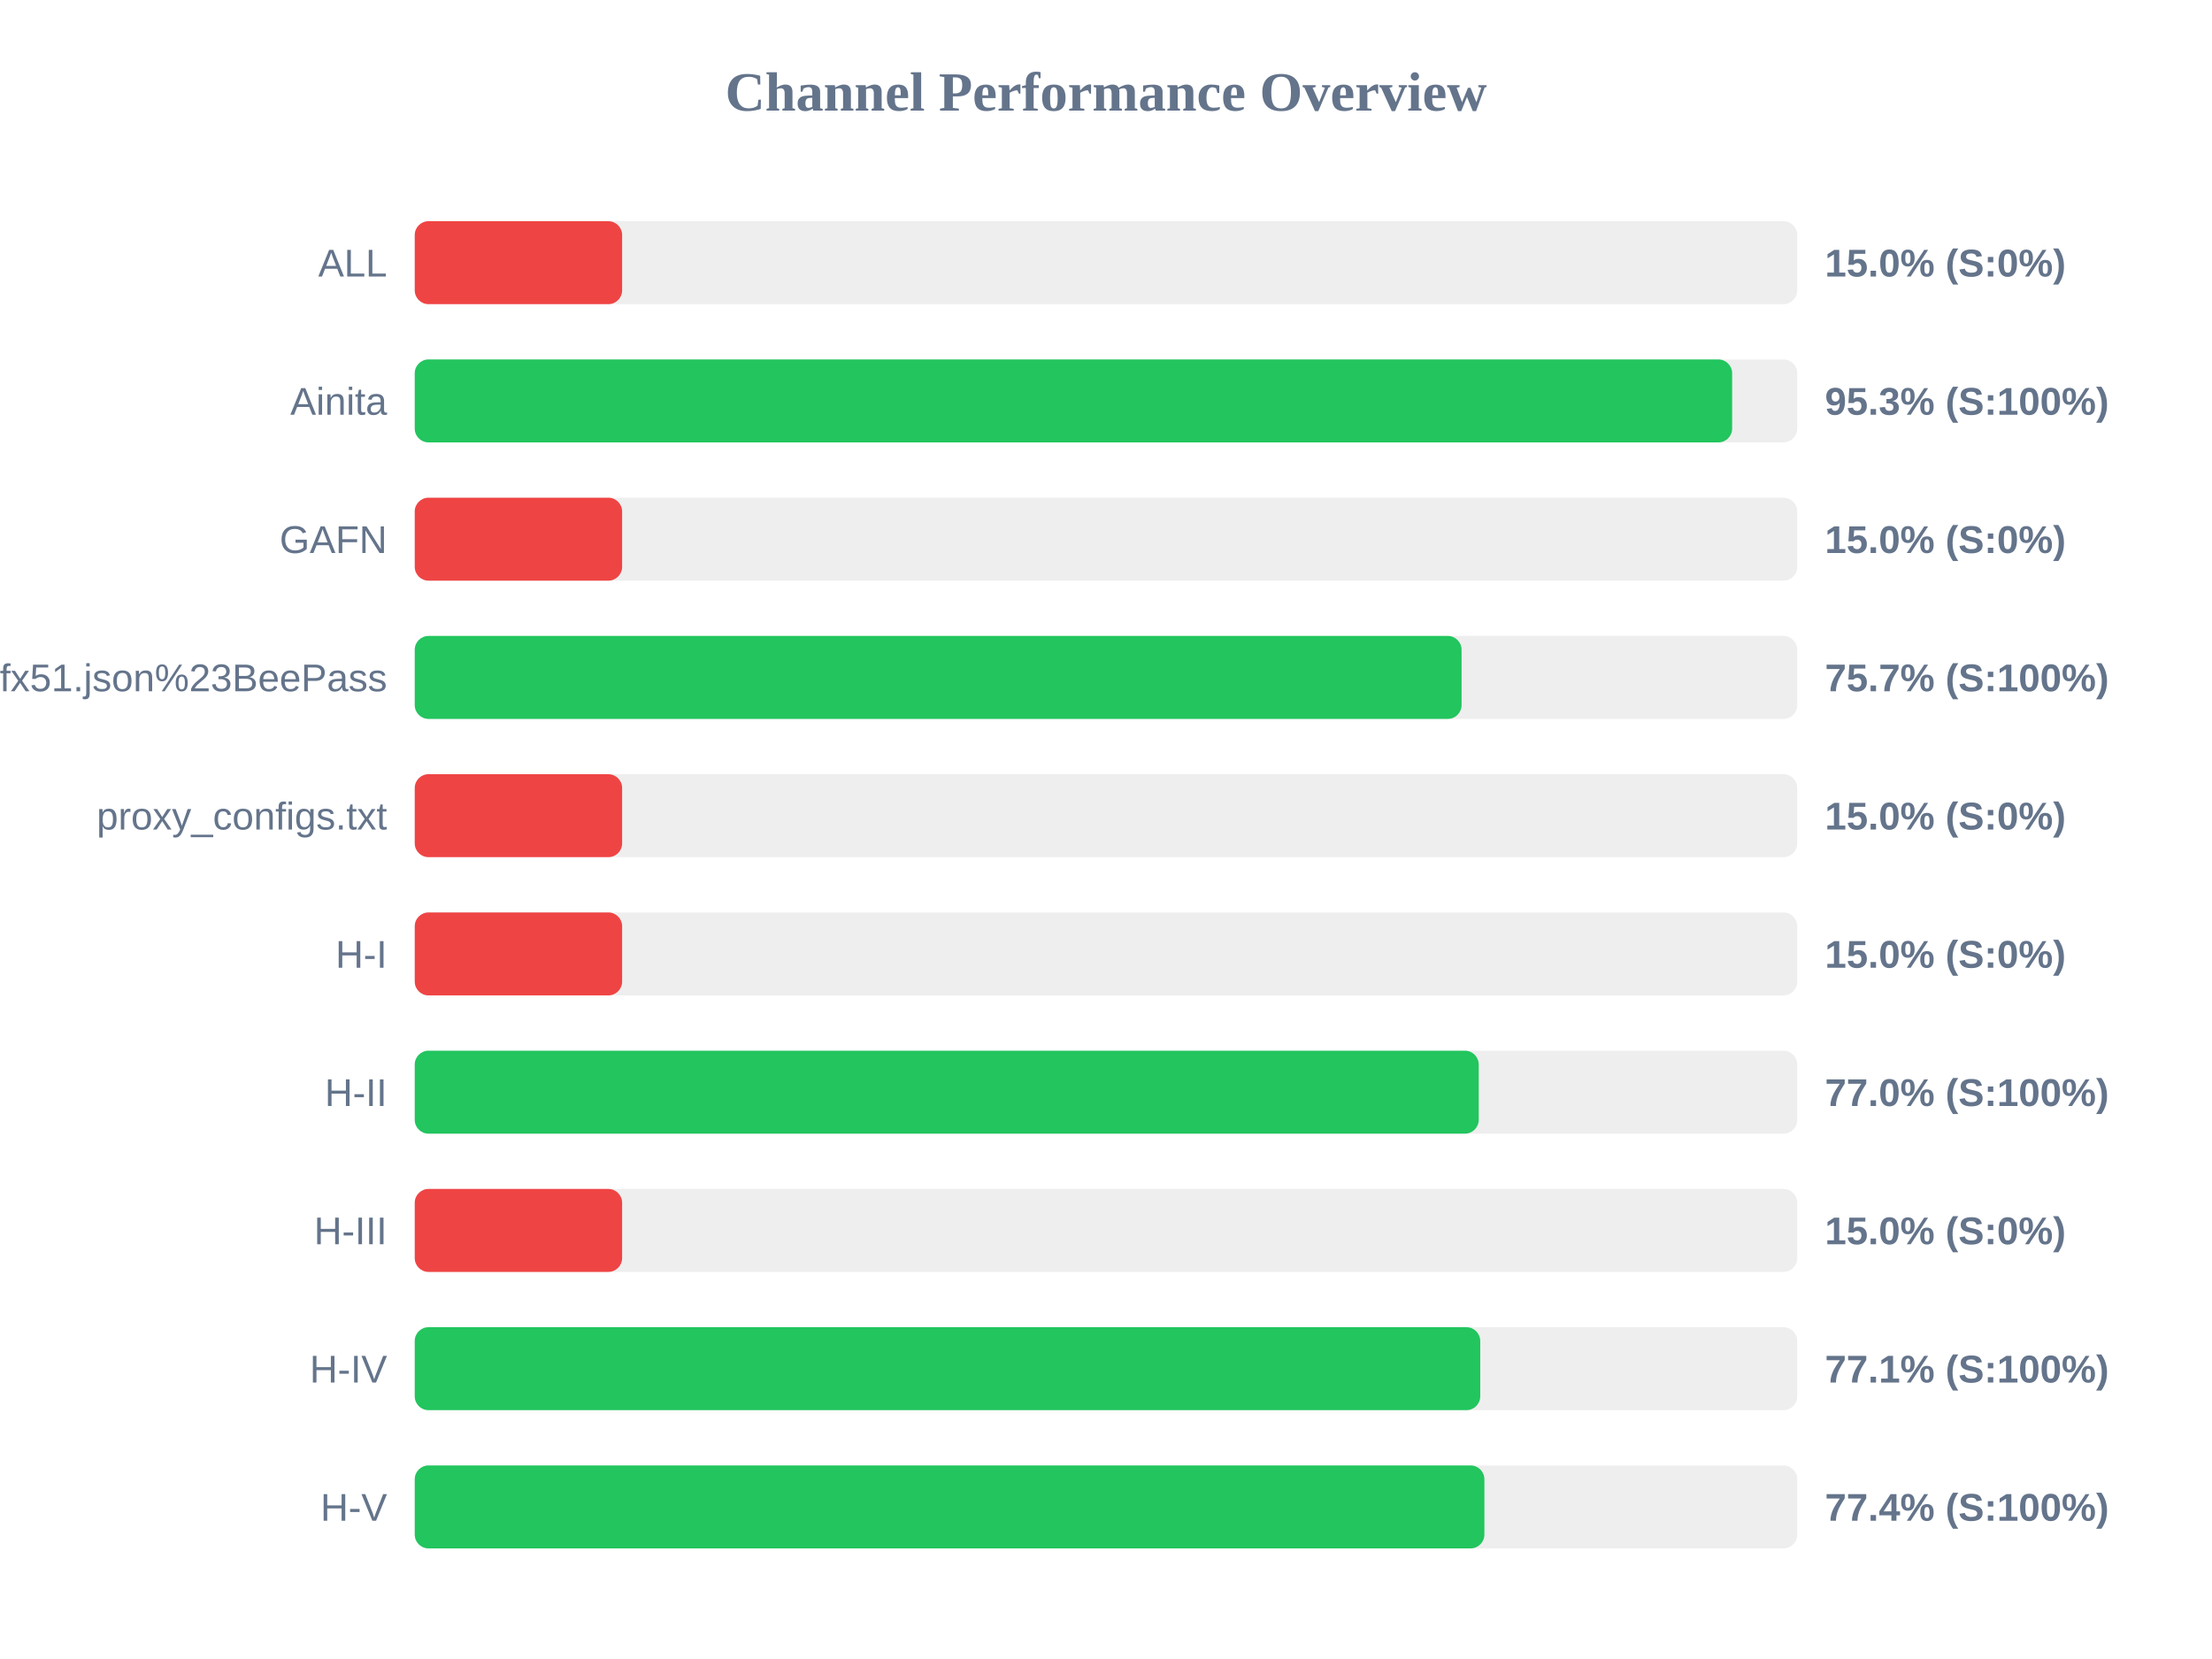
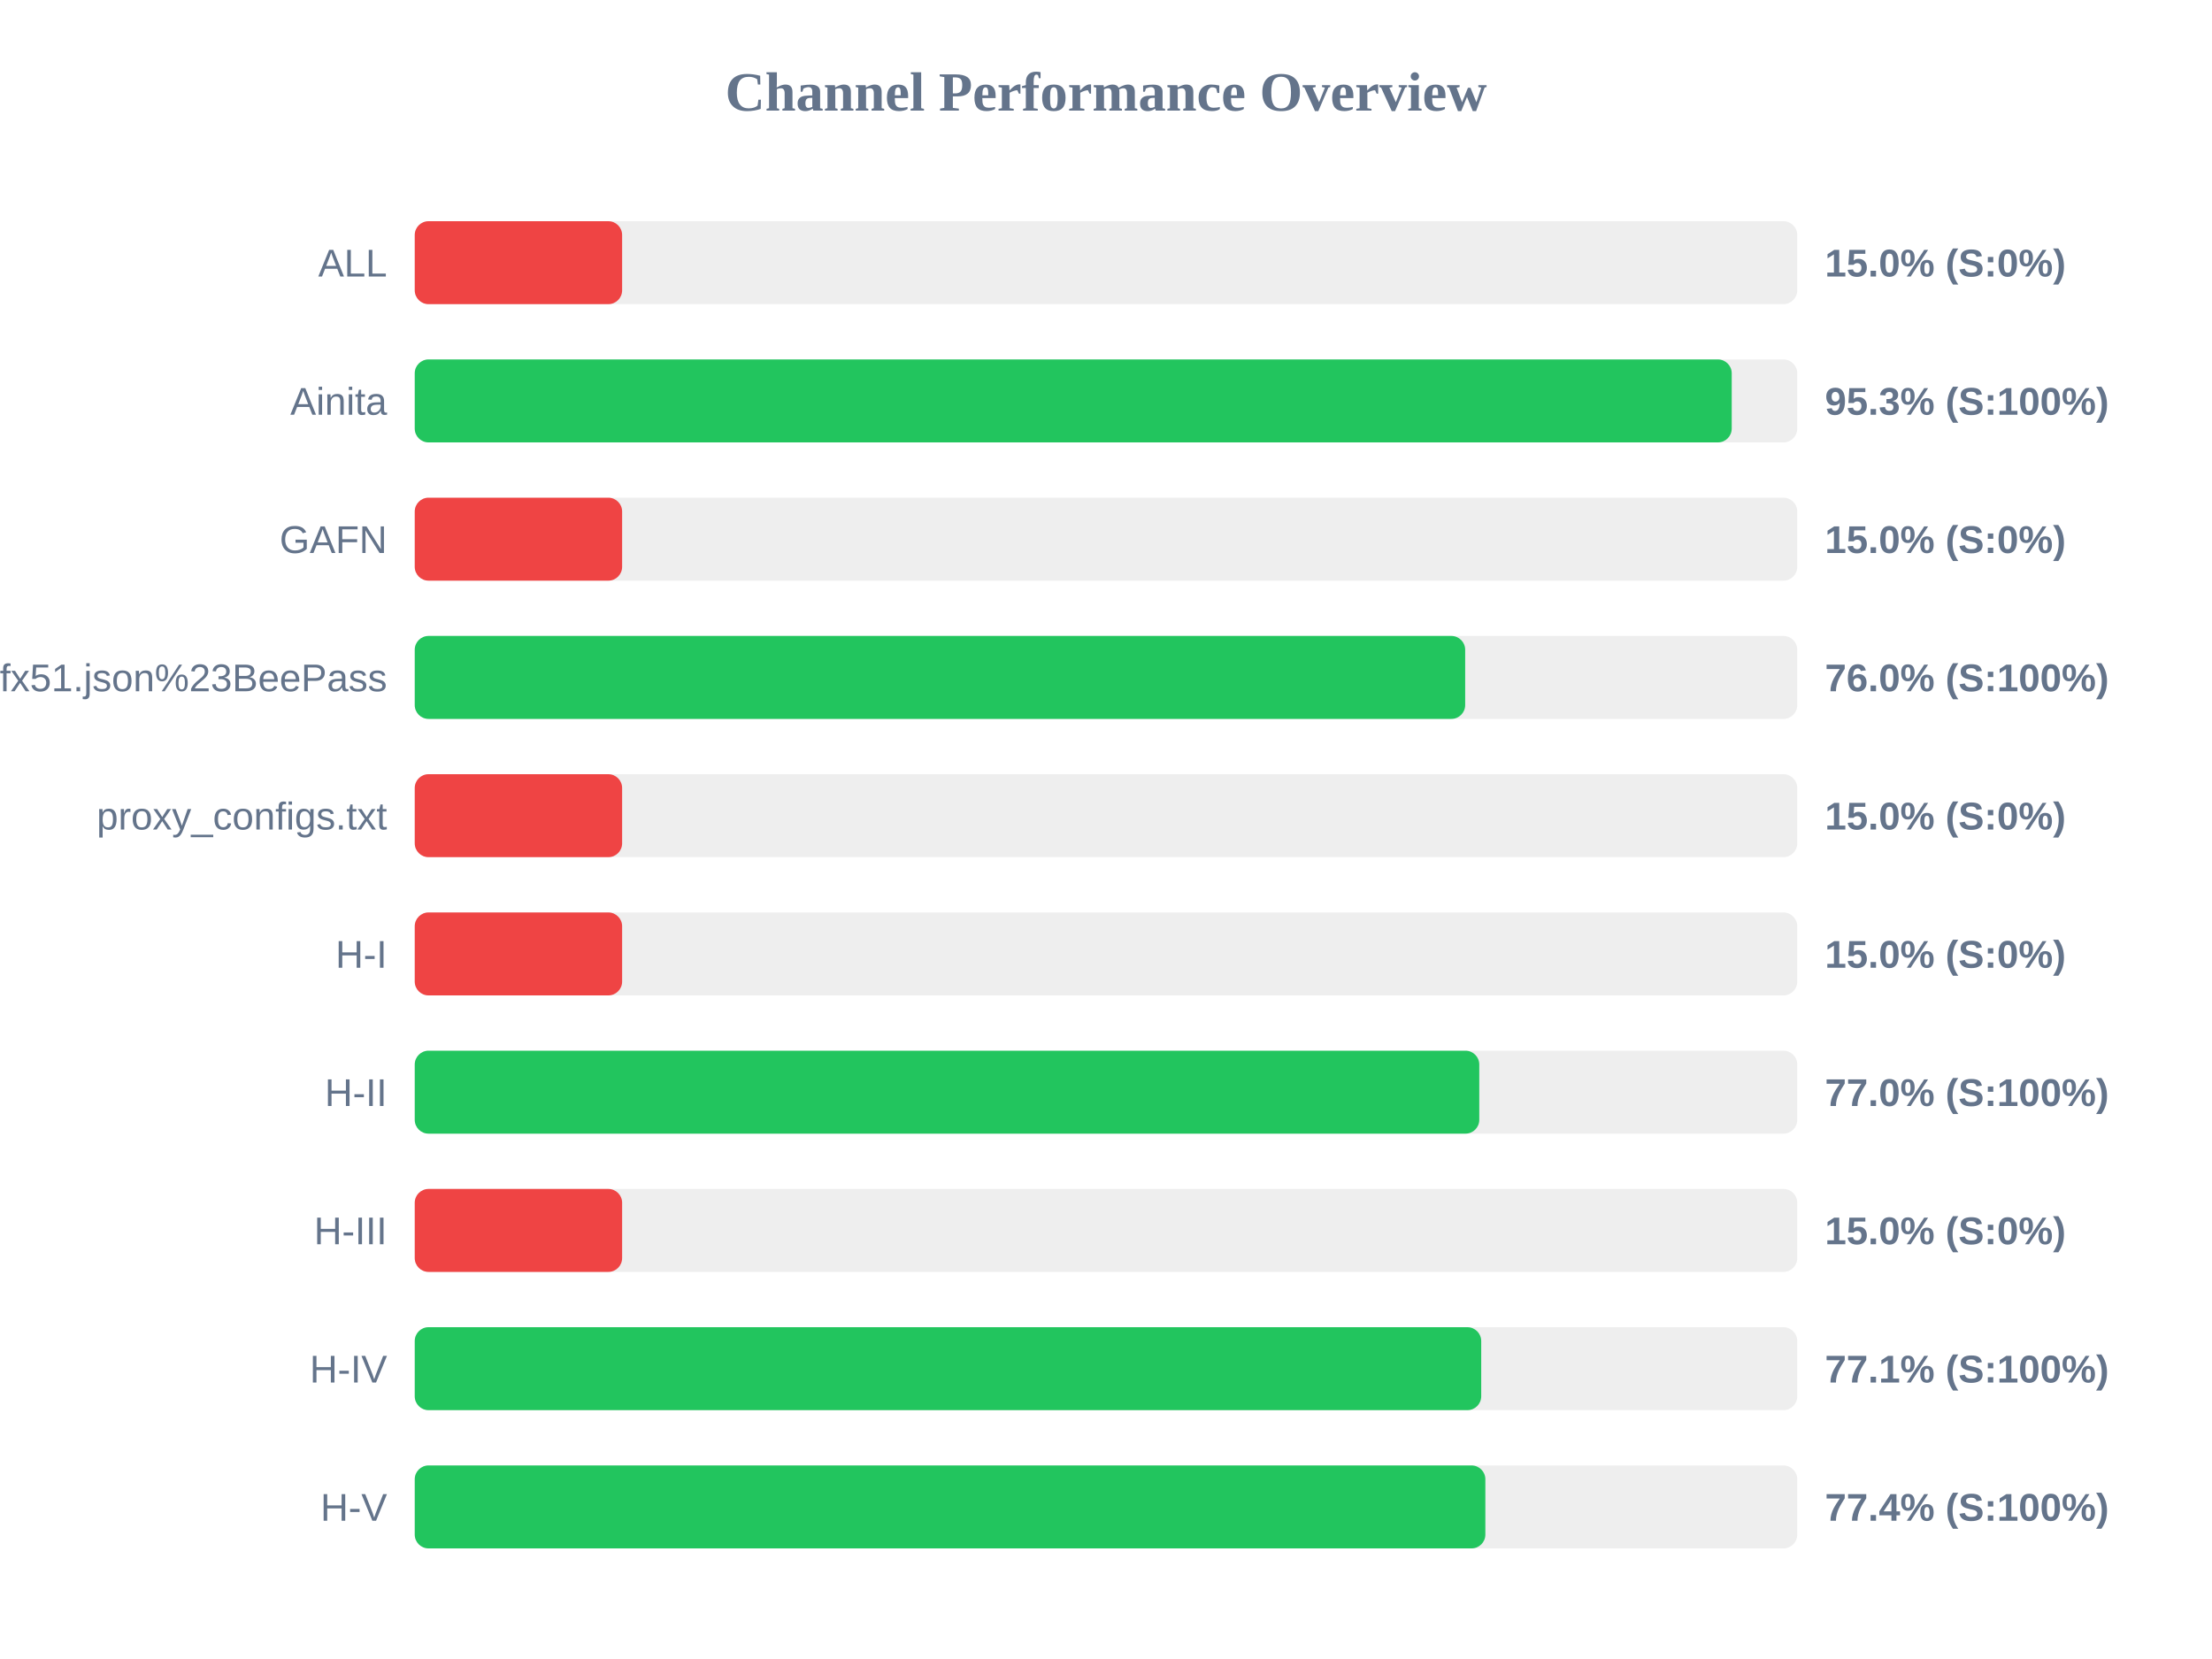
<svg xmlns="http://www.w3.org/2000/svg" width="800" height="600" version="1.1">
  <style>
        .row { font: 14px Arial; fill: #64748b; }
        .score { font: bold 14px Arial; fill: #64748b; }
    </style>
  <text x="400" y="40" text-anchor="middle" font-size="20px" font-weight="bold" fill="#64748b">Channel Performance Overview</text>
  <rect x="150" y="80" width="500" height="30" fill="#eee" rx="5" />
  <rect x="150" y="80" width="75.0" height="30" fill="#ef4444" rx="5" />
  <text x="140" y="100" text-anchor="end" class="row">ALL</text>
  <text x="660" y="100" text-anchor="start" class="score">15.0% (S:0%)</text>
  <rect x="150" y="130" width="500" height="30" fill="#eee" rx="5" />
-   <rect x="150" y="130" width="476.45" height="30" fill="#22c55e" rx="5" />
+   <rect x="150" y="130" width="476.3" height="30" fill="#22c55e" rx="5" />
  <text x="140" y="150" text-anchor="end" class="row">Ainita</text>
  <text x="660" y="150" text-anchor="start" class="score">95.3% (S:100%)</text>
  <rect x="150" y="180" width="500" height="30" fill="#eee" rx="5" />
  <rect x="150" y="180" width="75.0" height="30" fill="#ef4444" rx="5" />
  <text x="140" y="200" text-anchor="end" class="row">GAFN</text>
  <text x="660" y="200" text-anchor="start" class="score">15.0% (S:0%)</text>
  <rect x="150" y="230" width="500" height="30" fill="#eee" rx="5" />
-   <rect x="150" y="230" width="378.6" height="30" fill="#22c55e" rx="5" />
+   <rect x="150" y="230" width="379.9" height="30" fill="#22c55e" rx="5" />
  <text x="140" y="250" text-anchor="end" class="row">sub?s=ssconf%3A%2F%2Fs3.amazonaws.com%2Fbeedynconprd%2Fzf38bv6oxi1nv3wfkpmxyfl8yj5fargza3foantoalu16vznl0ckxx7bgf1ufx51.json%23BeePass</text>
-   <text x="660" y="250" text-anchor="start" class="score">75.7% (S:100%)</text>
+   <text x="660" y="250" text-anchor="start" class="score">76.0% (S:100%)</text>
  <rect x="150" y="280" width="500" height="30" fill="#eee" rx="5" />
  <rect x="150" y="280" width="75.0" height="30" fill="#ef4444" rx="5" />
  <text x="140" y="300" text-anchor="end" class="row">proxy_configs.txt</text>
  <text x="660" y="300" text-anchor="start" class="score">15.0% (S:0%)</text>
  <rect x="150" y="330" width="500" height="30" fill="#eee" rx="5" />
  <rect x="150" y="330" width="75.0" height="30" fill="#ef4444" rx="5" />
  <text x="140" y="350" text-anchor="end" class="row">H-I</text>
  <text x="660" y="350" text-anchor="start" class="score">15.0% (S:0%)</text>
  <rect x="150" y="380" width="500" height="30" fill="#eee" rx="5" />
-   <rect x="150" y="380" width="384.8" height="30" fill="#22c55e" rx="5" />
+   <rect x="150" y="380" width="385.0" height="30" fill="#22c55e" rx="5" />
  <text x="140" y="400" text-anchor="end" class="row">H-II</text>
  <text x="660" y="400" text-anchor="start" class="score">77.0% (S:100%)</text>
  <rect x="150" y="430" width="500" height="30" fill="#eee" rx="5" />
  <rect x="150" y="430" width="75.0" height="30" fill="#ef4444" rx="5" />
  <text x="140" y="450" text-anchor="end" class="row">H-III</text>
  <text x="660" y="450" text-anchor="start" class="score">15.0% (S:0%)</text>
  <rect x="150" y="480" width="500" height="30" fill="#eee" rx="5" />
-   <rect x="150" y="480" width="385.35" height="30" fill="#22c55e" rx="5" />
+   <rect x="150" y="480" width="385.7" height="30" fill="#22c55e" rx="5" />
  <text x="140" y="500" text-anchor="end" class="row">H-IV</text>
  <text x="660" y="500" text-anchor="start" class="score">77.1% (S:100%)</text>
  <rect x="150" y="530" width="500" height="30" fill="#eee" rx="5" />
-   <rect x="150" y="530" width="386.85" height="30" fill="#22c55e" rx="5" />
+   <rect x="150" y="530" width="387.2" height="30" fill="#22c55e" rx="5" />
  <text x="140" y="550" text-anchor="end" class="row">H-V</text>
  <text x="660" y="550" text-anchor="start" class="score">77.4% (S:100%)</text>
</svg>
